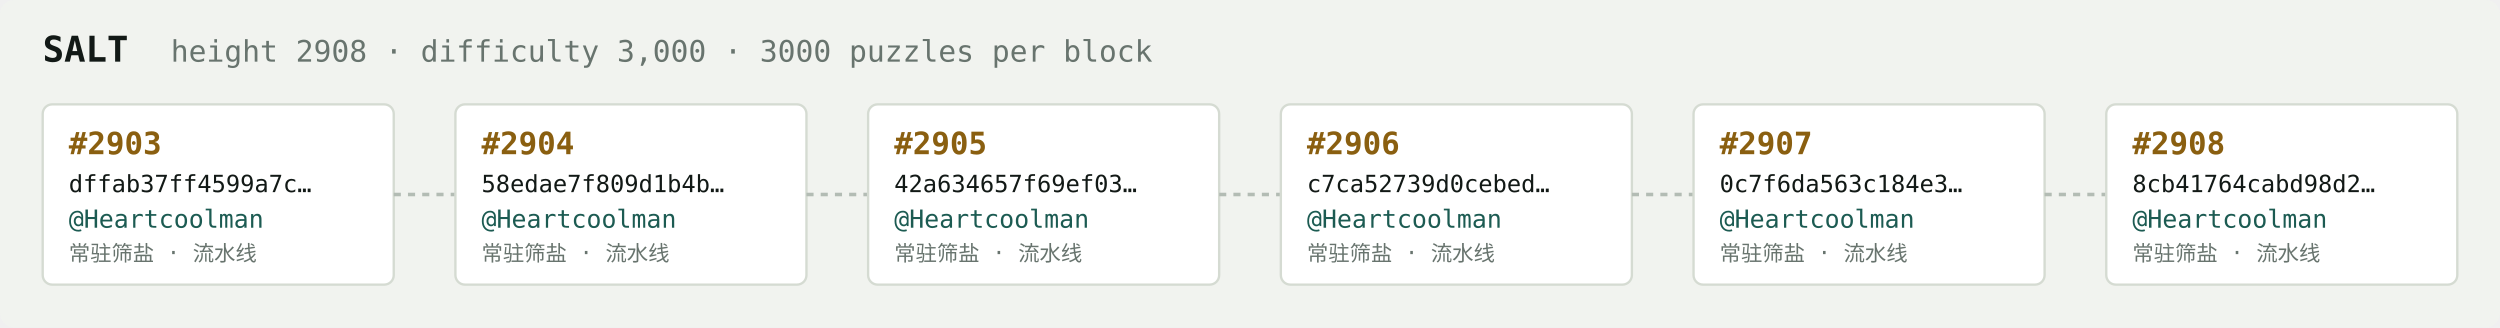
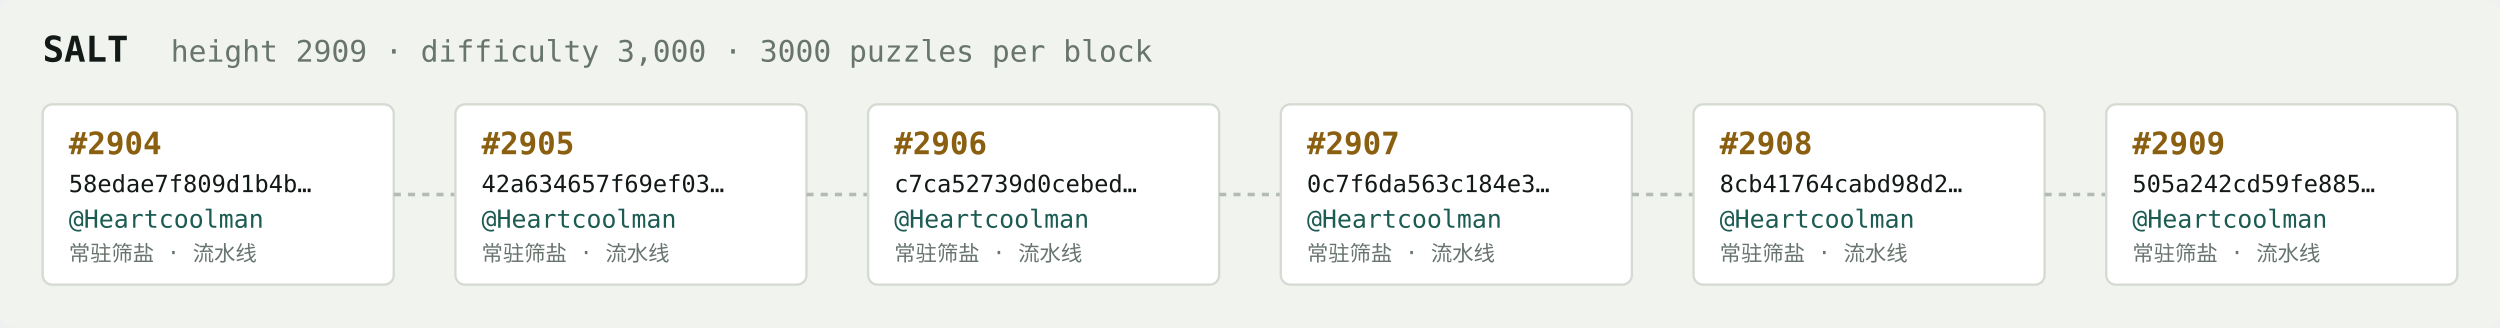
<svg xmlns="http://www.w3.org/2000/svg" width="1054" height="138" viewBox="0 0 1054 138" font-family="ui-monospace,SFMono-Regular,Menlo,monospace">
  <rect fill="#f1f3ef" width="1054" height="138" rx="6" />
  <text x="18" y="26" fill="#121916" font-size="15" font-weight="700">SALT</text>
-   <text x="72" y="26" fill="#68746e" font-size="12.5">height 2908 · difficulty 3,000 · 3000 puzzles per block</text>
+   <text x="72" y="26" fill="#68746e" font-size="12.5">height 2909 · difficulty 3,000 · 3000 puzzles per block</text>
  <rect x="18" y="44" width="148" height="76" rx="4" fill="#ffffff" stroke="#d5dbd2" stroke-width="1" />
-   <text x="29" y="65" fill="#8a5f10" font-size="13" font-weight="700">#2903</text>
-   <text x="29" y="81" fill="#121916" font-size="10">dffab37ff4599a7c…</text>
+   <text x="29" y="65" fill="#8a5f10" font-size="13" font-weight="700">#2904</text>
+   <text x="29" y="81" fill="#121916" font-size="10">58edae7f809d1b4b…</text>
  <text x="29" y="96" fill="#1c5b52" font-size="10.5">@Heartcoolman</text>
  <text x="29" y="110" fill="#68746e" font-size="9">常驻筛盐 · 流水线</text>
  <line x1="166" y1="82.0" x2="192" y2="82.0" stroke="#b3bcb4" stroke-width="1.5" stroke-dasharray="3 3" />
  <rect x="192" y="44" width="148" height="76" rx="4" fill="#ffffff" stroke="#d5dbd2" stroke-width="1" />
-   <text x="203" y="65" fill="#8a5f10" font-size="13" font-weight="700">#2904</text>
-   <text x="203" y="81" fill="#121916" font-size="10">58edae7f809d1b4b…</text>
+   <text x="203" y="65" fill="#8a5f10" font-size="13" font-weight="700">#2905</text>
+   <text x="203" y="81" fill="#121916" font-size="10">42a634657f69ef03…</text>
  <text x="203" y="96" fill="#1c5b52" font-size="10.5">@Heartcoolman</text>
  <text x="203" y="110" fill="#68746e" font-size="9">常驻筛盐 · 流水线</text>
  <line x1="340" y1="82.0" x2="366" y2="82.0" stroke="#b3bcb4" stroke-width="1.5" stroke-dasharray="3 3" />
  <rect x="366" y="44" width="148" height="76" rx="4" fill="#ffffff" stroke="#d5dbd2" stroke-width="1" />
-   <text x="377" y="65" fill="#8a5f10" font-size="13" font-weight="700">#2905</text>
-   <text x="377" y="81" fill="#121916" font-size="10">42a634657f69ef03…</text>
+   <text x="377" y="65" fill="#8a5f10" font-size="13" font-weight="700">#2906</text>
+   <text x="377" y="81" fill="#121916" font-size="10">c7ca52739d0cebed…</text>
  <text x="377" y="96" fill="#1c5b52" font-size="10.5">@Heartcoolman</text>
  <text x="377" y="110" fill="#68746e" font-size="9">常驻筛盐 · 流水线</text>
  <line x1="514" y1="82.0" x2="540" y2="82.0" stroke="#b3bcb4" stroke-width="1.5" stroke-dasharray="3 3" />
  <rect x="540" y="44" width="148" height="76" rx="4" fill="#ffffff" stroke="#d5dbd2" stroke-width="1" />
-   <text x="551" y="65" fill="#8a5f10" font-size="13" font-weight="700">#2906</text>
-   <text x="551" y="81" fill="#121916" font-size="10">c7ca52739d0cebed…</text>
+   <text x="551" y="65" fill="#8a5f10" font-size="13" font-weight="700">#2907</text>
+   <text x="551" y="81" fill="#121916" font-size="10">0c7f6da563c184e3…</text>
  <text x="551" y="96" fill="#1c5b52" font-size="10.5">@Heartcoolman</text>
  <text x="551" y="110" fill="#68746e" font-size="9">常驻筛盐 · 流水线</text>
  <line x1="688" y1="82.0" x2="714" y2="82.0" stroke="#b3bcb4" stroke-width="1.5" stroke-dasharray="3 3" />
  <rect x="714" y="44" width="148" height="76" rx="4" fill="#ffffff" stroke="#d5dbd2" stroke-width="1" />
-   <text x="725" y="65" fill="#8a5f10" font-size="13" font-weight="700">#2907</text>
-   <text x="725" y="81" fill="#121916" font-size="10">0c7f6da563c184e3…</text>
+   <text x="725" y="65" fill="#8a5f10" font-size="13" font-weight="700">#2908</text>
+   <text x="725" y="81" fill="#121916" font-size="10">8cb41764cabd98d2…</text>
  <text x="725" y="96" fill="#1c5b52" font-size="10.5">@Heartcoolman</text>
  <text x="725" y="110" fill="#68746e" font-size="9">常驻筛盐 · 流水线</text>
  <line x1="862" y1="82.0" x2="888" y2="82.0" stroke="#b3bcb4" stroke-width="1.5" stroke-dasharray="3 3" />
  <rect x="888" y="44" width="148" height="76" rx="4" fill="#ffffff" stroke="#d5dbd2" stroke-width="1" />
-   <text x="899" y="65" fill="#8a5f10" font-size="13" font-weight="700">#2908</text>
-   <text x="899" y="81" fill="#121916" font-size="10">8cb41764cabd98d2…</text>
+   <text x="899" y="65" fill="#8a5f10" font-size="13" font-weight="700">#2909</text>
+   <text x="899" y="81" fill="#121916" font-size="10">505a242cd59fe885…</text>
  <text x="899" y="96" fill="#1c5b52" font-size="10.5">@Heartcoolman</text>
  <text x="899" y="110" fill="#68746e" font-size="9">常驻筛盐 · 流水线</text>
</svg>
